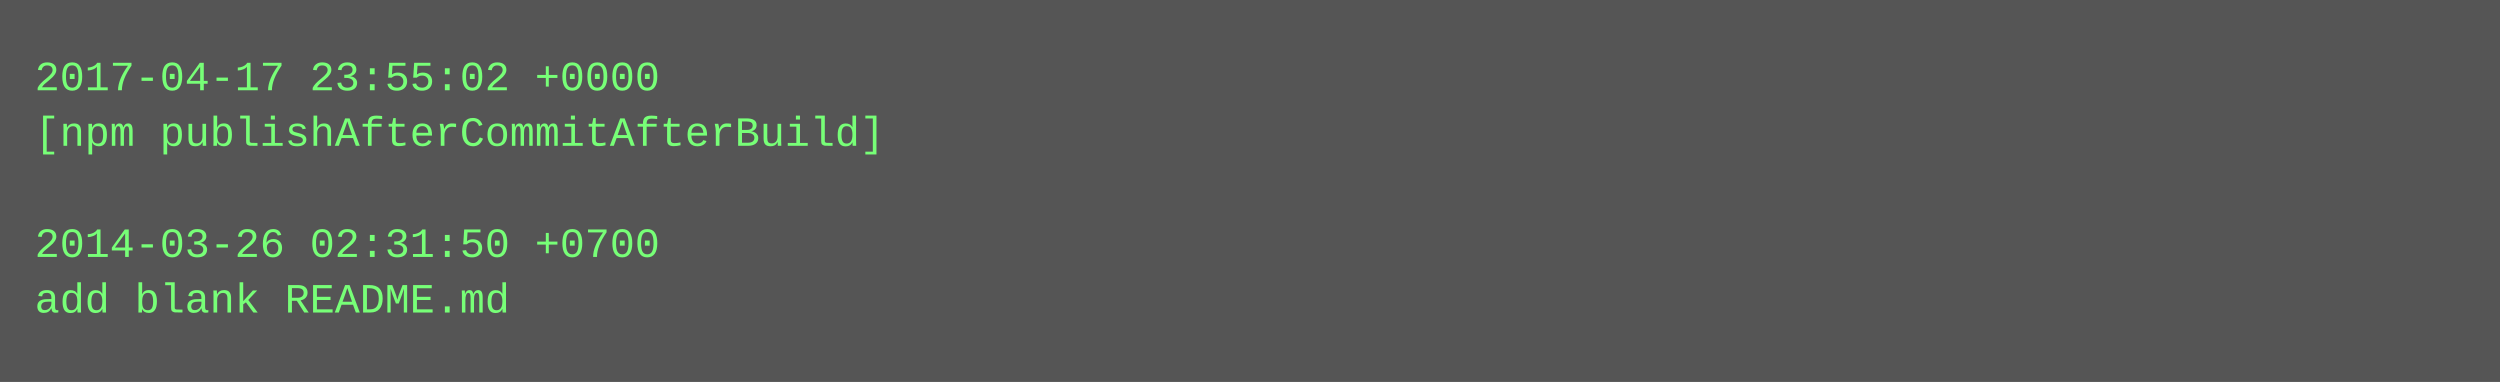
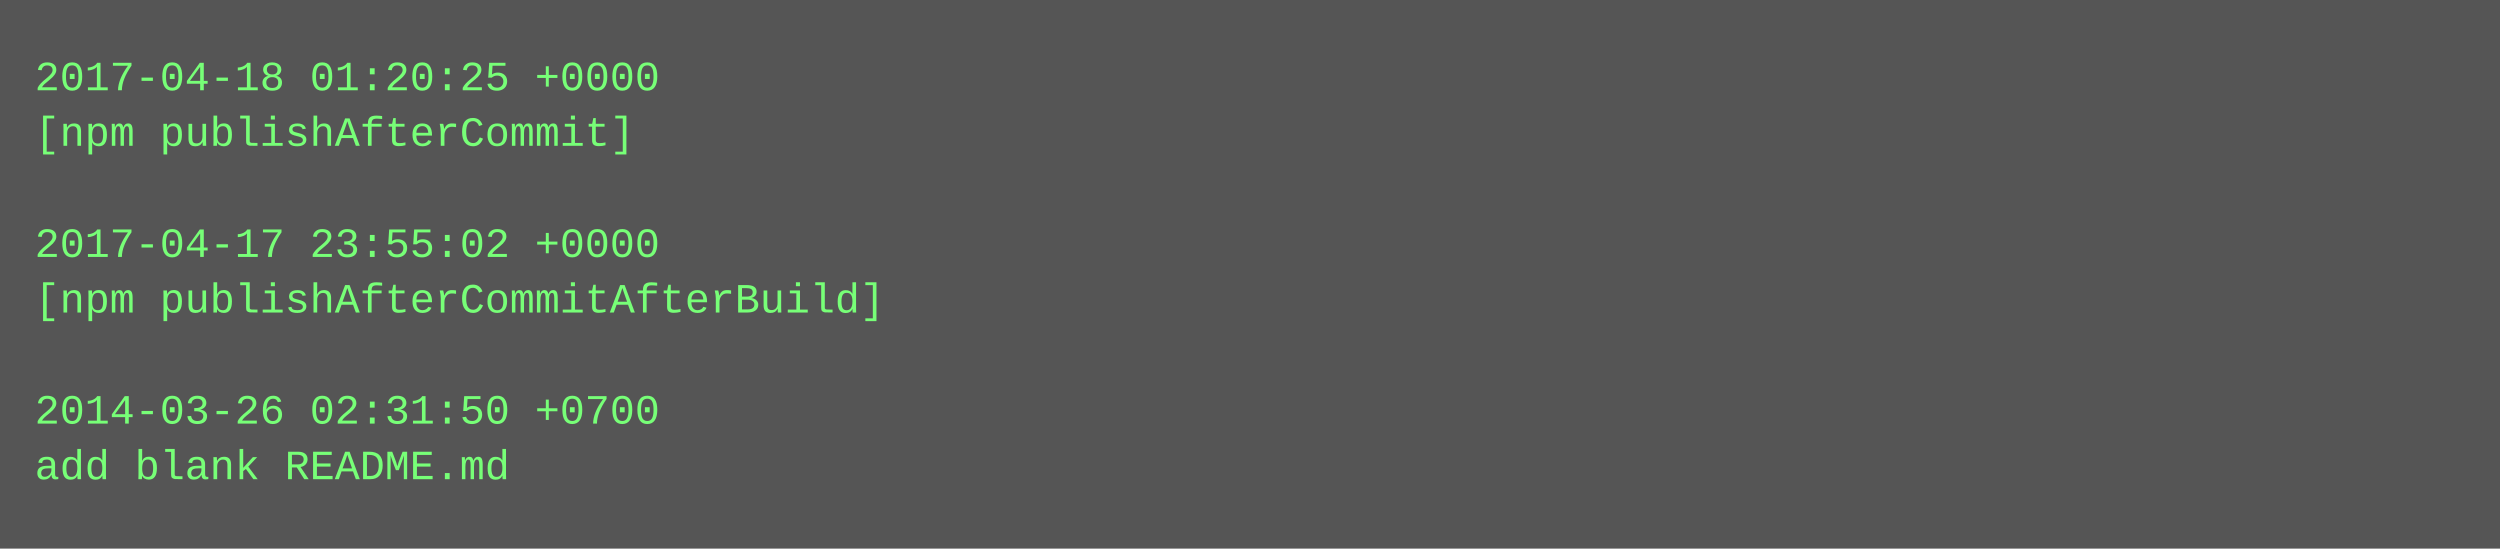
- <svg xmlns="http://www.w3.org/2000/svg" height="110" width="720">
-   <rect height="110" fill="#555" width="720" />
+ <svg xmlns="http://www.w3.org/2000/svg" height="158" width="720">
+   <rect height="158" fill="#555" width="720" />
  <text fill="#7f7" font-family="Courier New" font-size="12" xml:space="preserve">
-     <tspan x="10" y="26">2017-04-17 23:55:02 +0000</tspan>
-     <tspan x="10" y="42">[npm publishAfterCommitAfterBuild]</tspan>
+     <tspan x="10" y="26">2017-04-18 01:20:25 +0000</tspan>
+     <tspan x="10" y="42">[npm publishAfterCommit]</tspan>
    <tspan x="10" y="58" />
-     <tspan x="10" y="74">2014-03-26 02:31:50 +0700</tspan>
-     <tspan x="10" y="90">add blank README.md</tspan>
+     <tspan x="10" y="74">2017-04-17 23:55:02 +0000</tspan>
+     <tspan x="10" y="90">[npm publishAfterCommitAfterBuild]</tspan>
+     <tspan x="10" y="106" />
+     <tspan x="10" y="122">2014-03-26 02:31:50 +0700</tspan>
+     <tspan x="10" y="138">add blank README.md</tspan>
  </text>
</svg>
